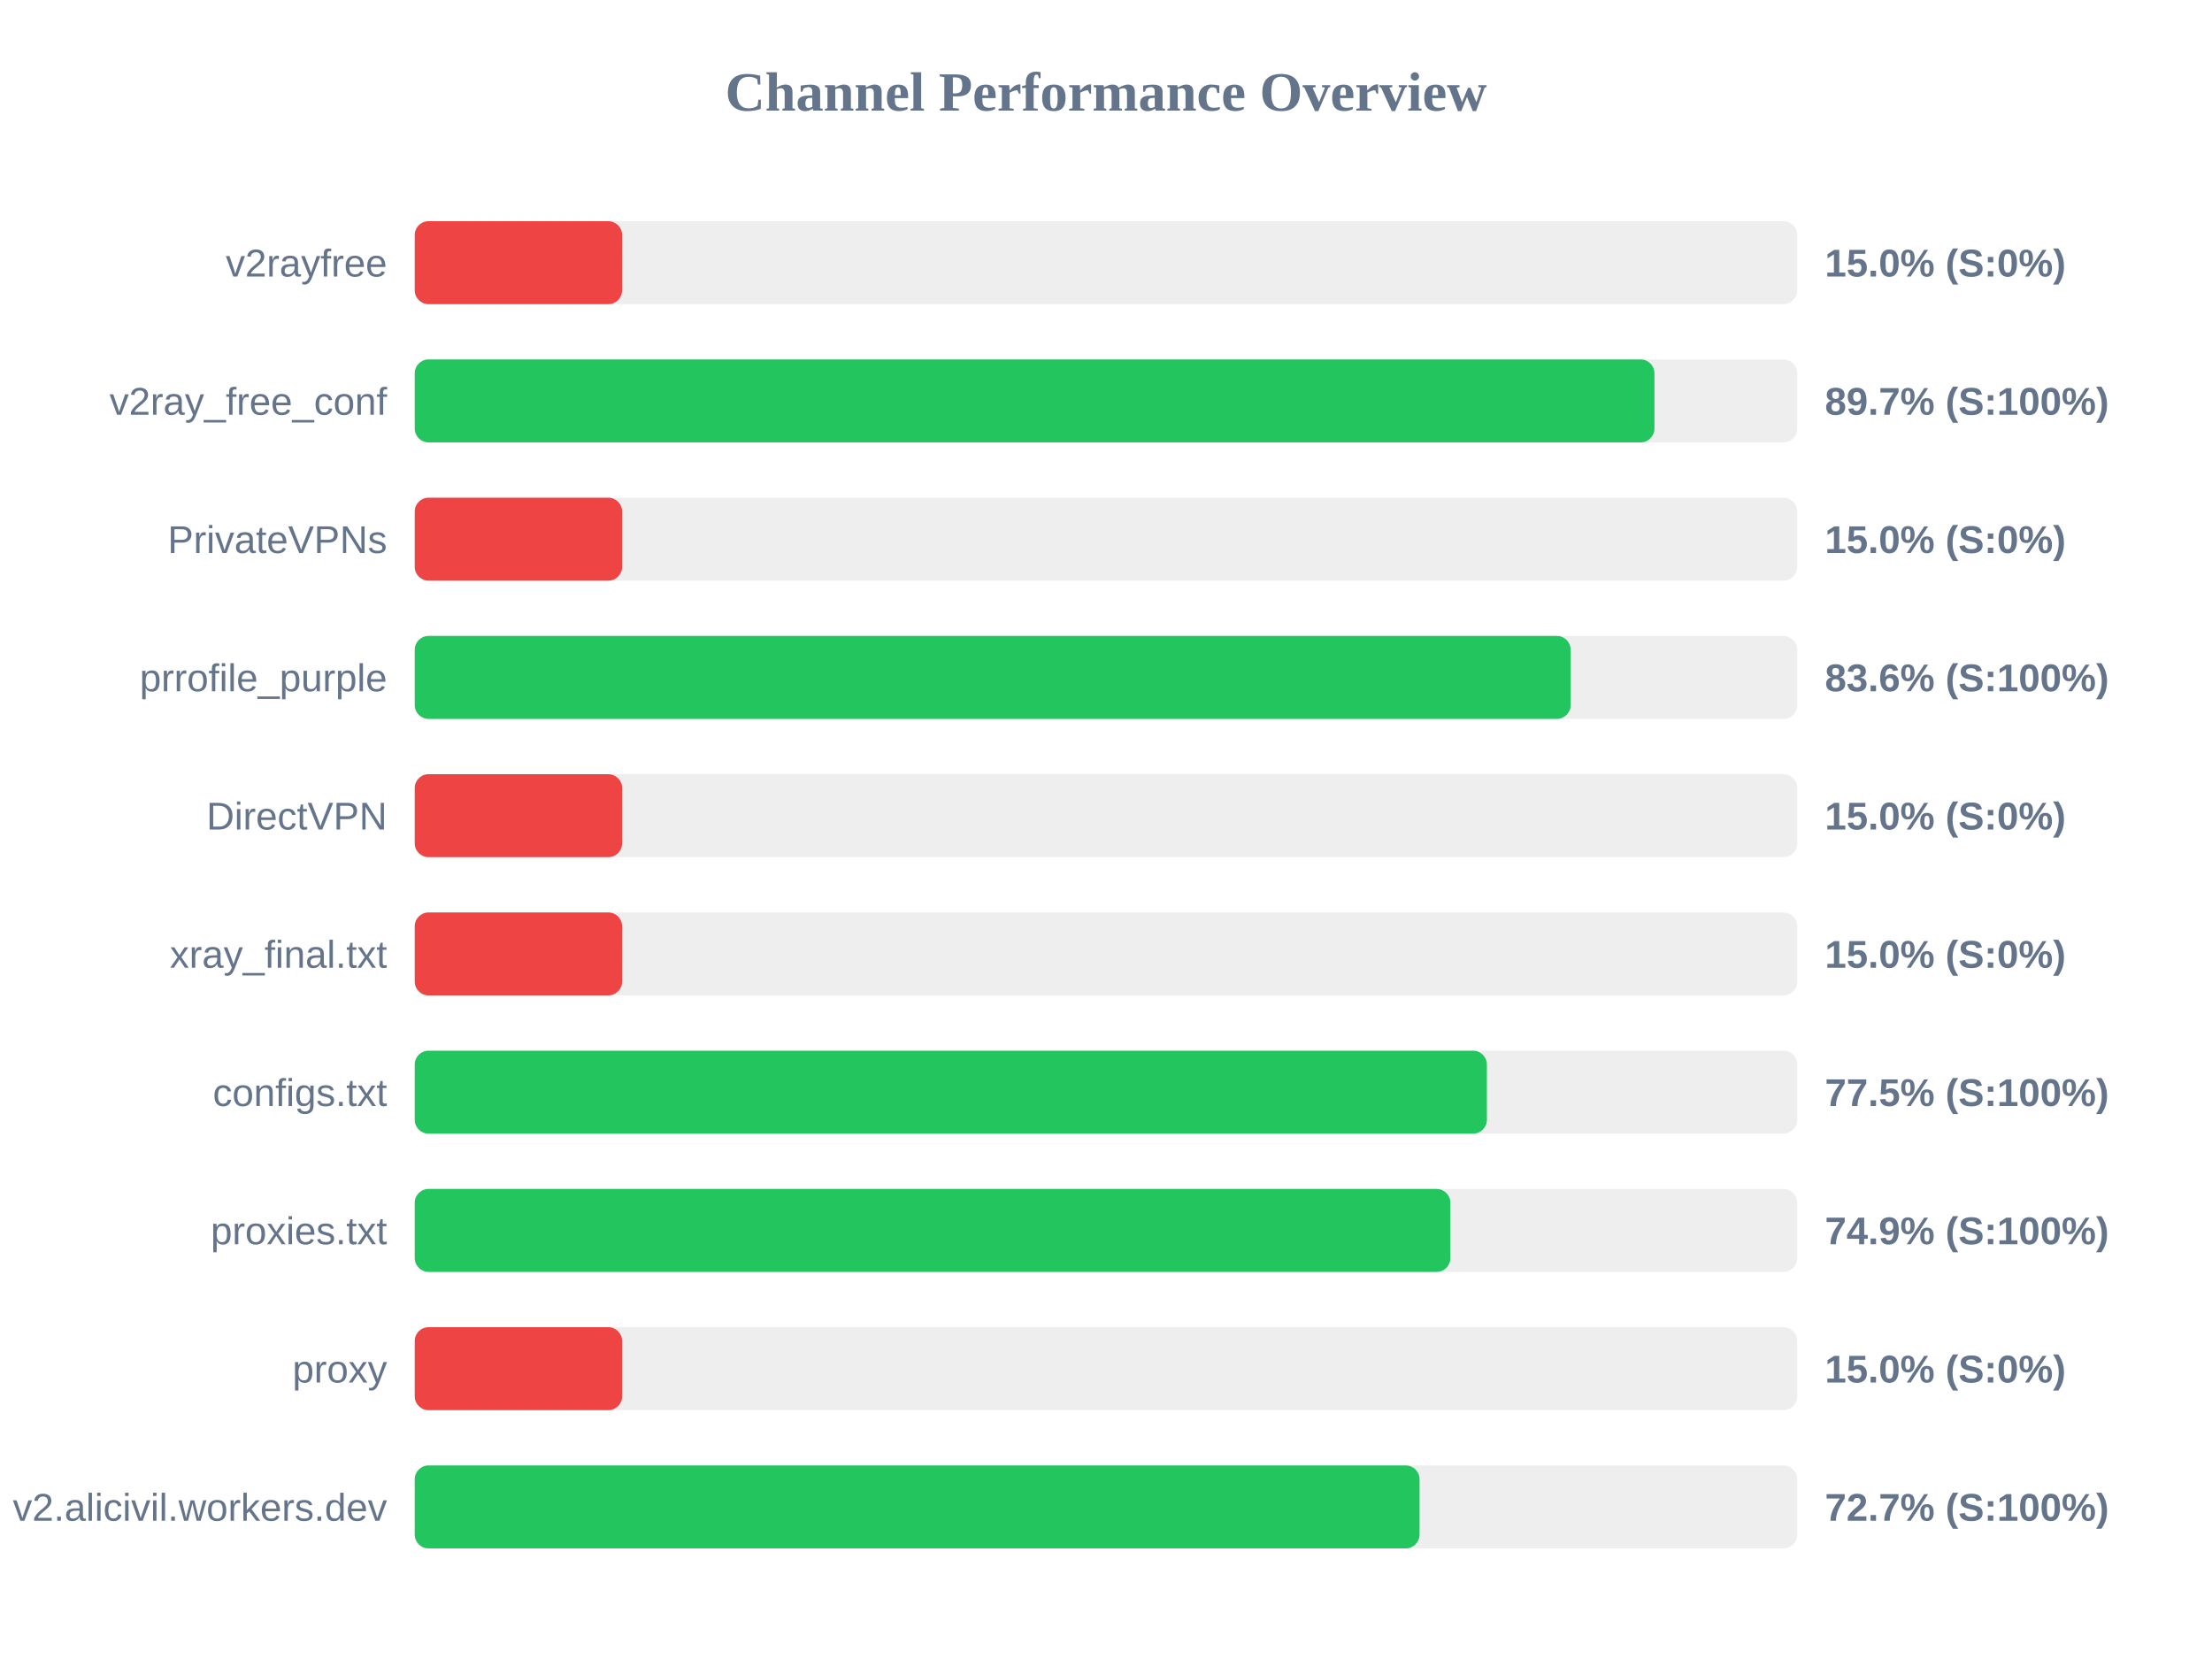
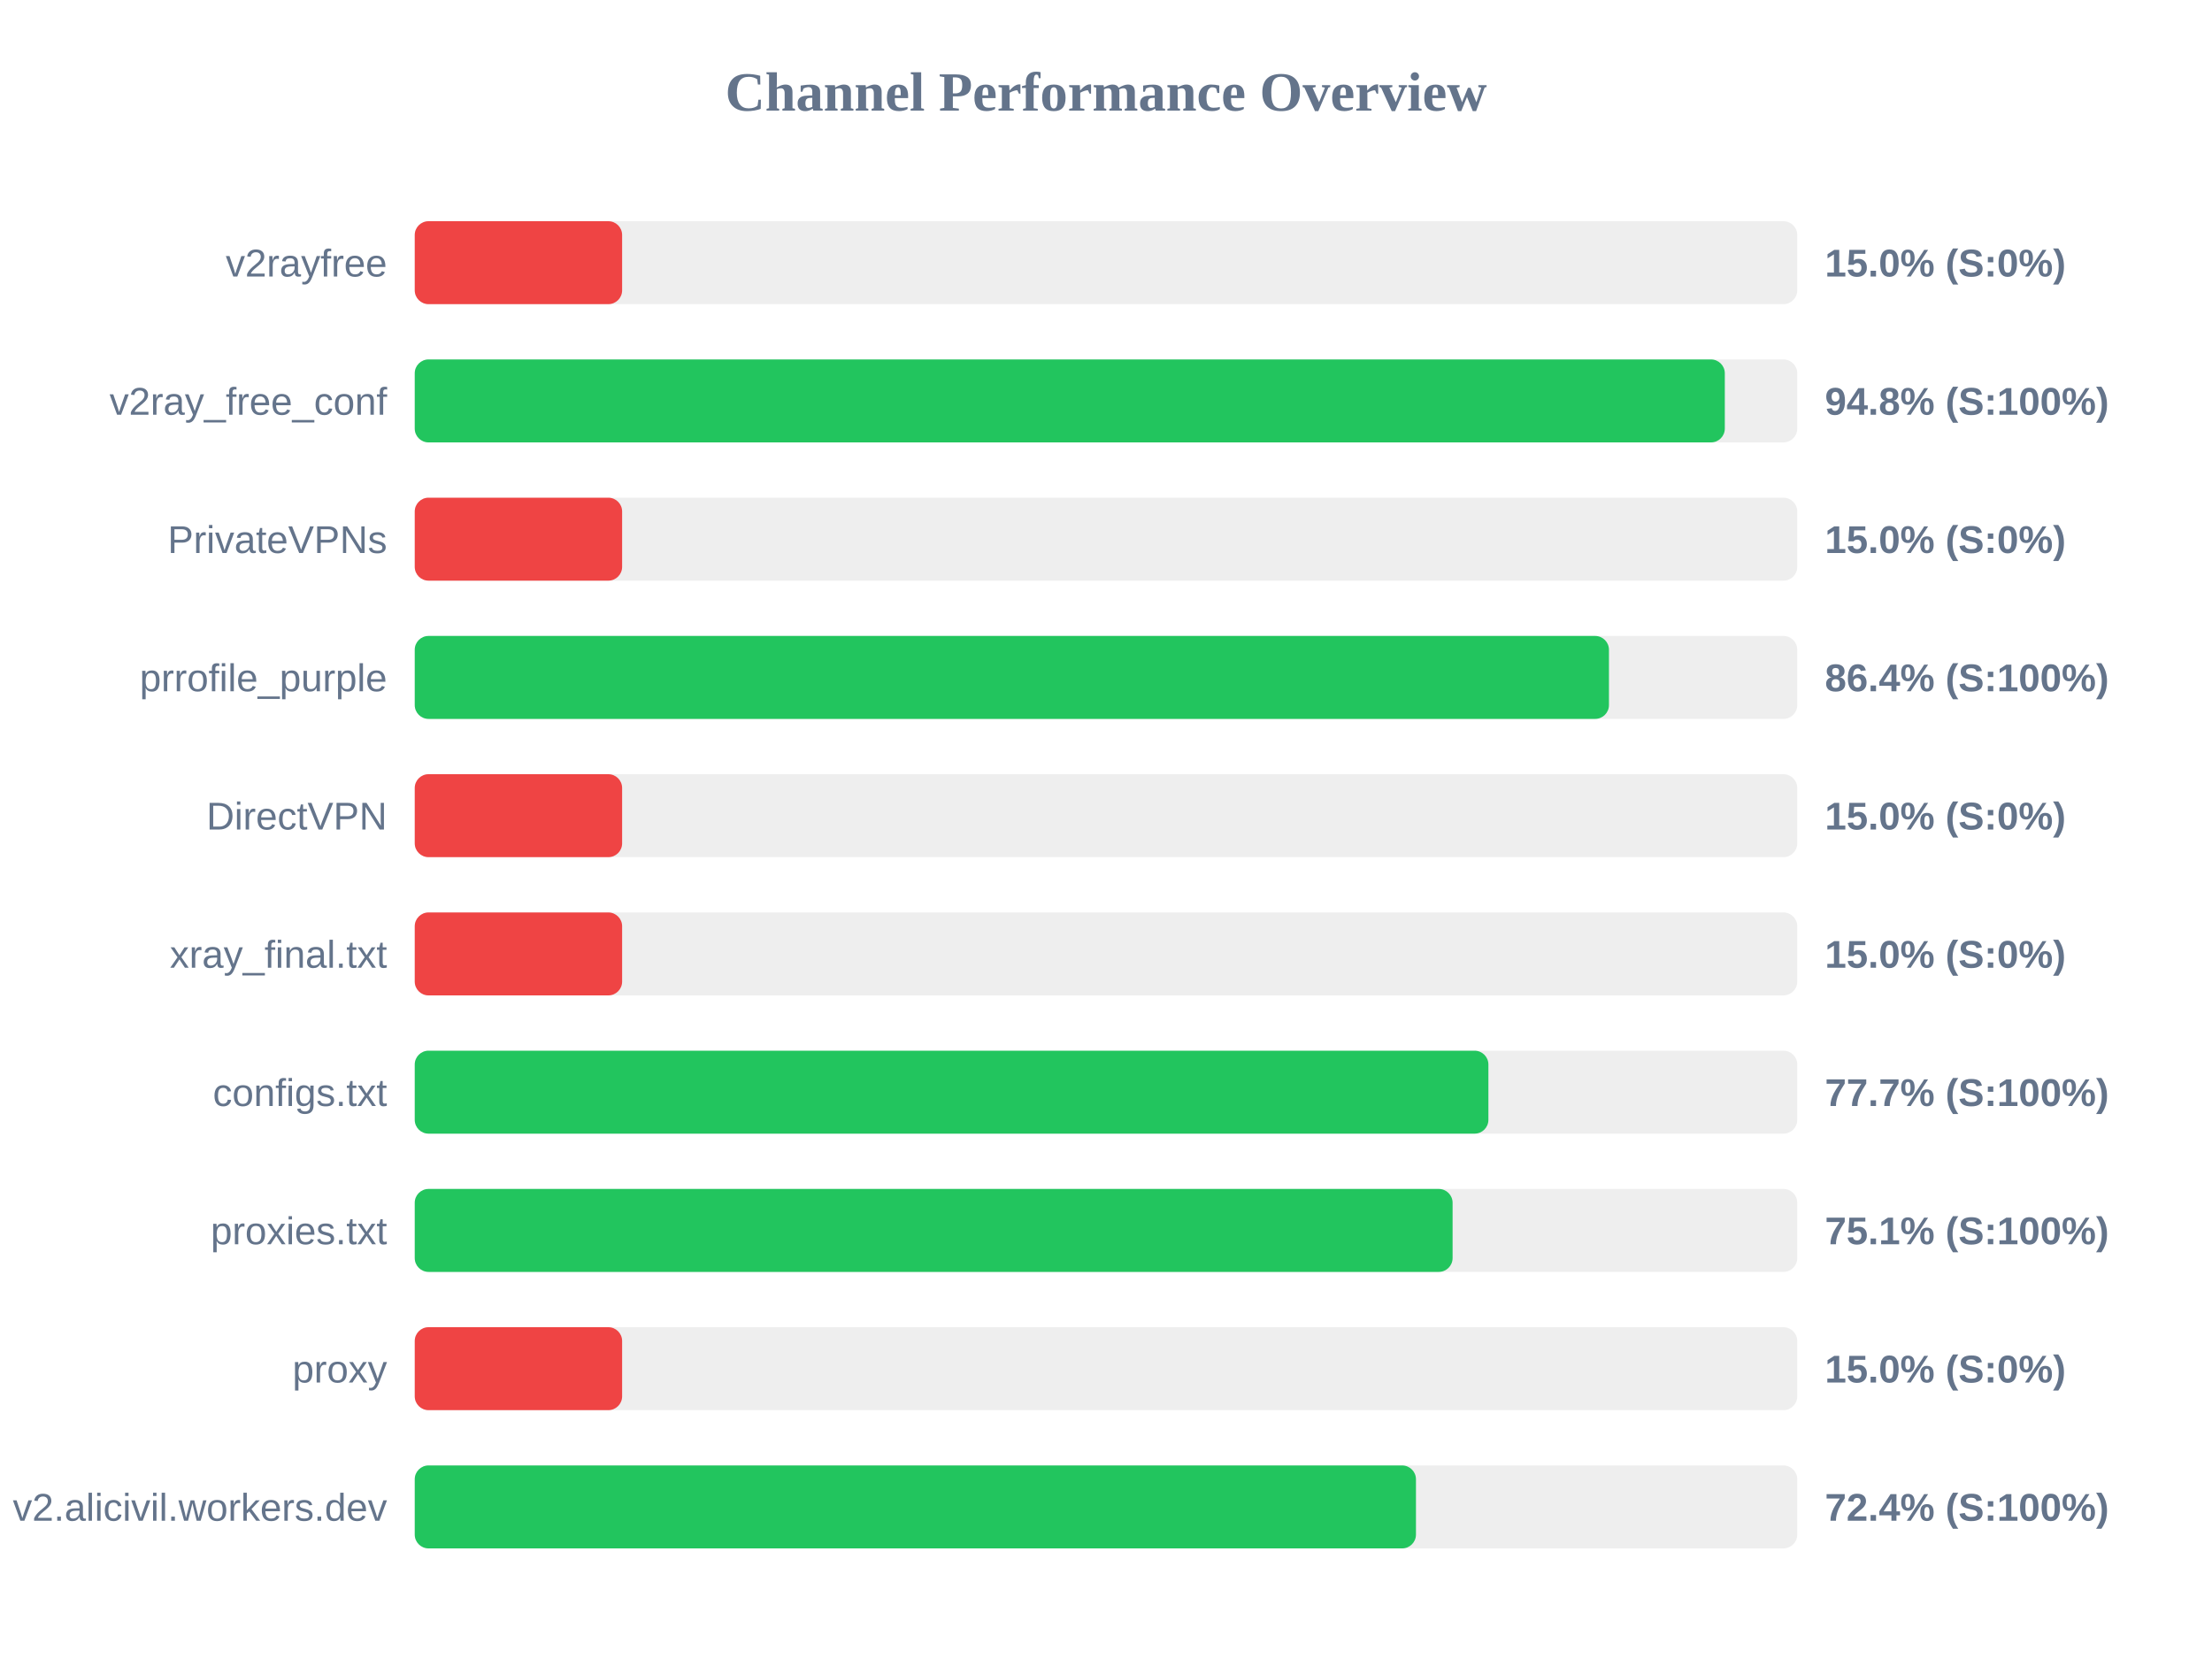
<svg xmlns="http://www.w3.org/2000/svg" width="800" height="600" version="1.1">
  <style>
        .row { font: 14px Arial; fill: #64748b; }
        .score { font: bold 14px Arial; fill: #64748b; }
    </style>
  <text x="400" y="40" text-anchor="middle" font-size="20px" font-weight="bold" fill="#64748b">Channel Performance Overview</text>
  <rect x="150" y="80" width="500" height="30" fill="#eee" rx="5" />
  <rect x="150" y="80" width="75.0" height="30" fill="#ef4444" rx="5" />
  <text x="140" y="100" text-anchor="end" class="row">v2rayfree</text>
  <text x="660" y="100" text-anchor="start" class="score">15.0% (S:0%)</text>
  <rect x="150" y="130" width="500" height="30" fill="#eee" rx="5" />
-   <rect x="150" y="130" width="448.35" height="30" fill="#22c55e" rx="5" />
+   <rect x="150" y="130" width="473.8" height="30" fill="#22c55e" rx="5" />
  <text x="140" y="150" text-anchor="end" class="row">v2ray_free_conf</text>
-   <text x="660" y="150" text-anchor="start" class="score">89.7% (S:100%)</text>
+   <text x="660" y="150" text-anchor="start" class="score">94.8% (S:100%)</text>
  <rect x="150" y="180" width="500" height="30" fill="#eee" rx="5" />
  <rect x="150" y="180" width="75.0" height="30" fill="#ef4444" rx="5" />
  <text x="140" y="200" text-anchor="end" class="row">PrivateVPNs</text>
  <text x="660" y="200" text-anchor="start" class="score">15.0% (S:0%)</text>
  <rect x="150" y="230" width="500" height="30" fill="#eee" rx="5" />
-   <rect x="150" y="230" width="418.05" height="30" fill="#22c55e" rx="5" />
+   <rect x="150" y="230" width="431.9" height="30" fill="#22c55e" rx="5" />
  <text x="140" y="250" text-anchor="end" class="row">prrofile_purple</text>
-   <text x="660" y="250" text-anchor="start" class="score">83.6% (S:100%)</text>
+   <text x="660" y="250" text-anchor="start" class="score">86.4% (S:100%)</text>
  <rect x="150" y="280" width="500" height="30" fill="#eee" rx="5" />
  <rect x="150" y="280" width="75.0" height="30" fill="#ef4444" rx="5" />
  <text x="140" y="300" text-anchor="end" class="row">DirectVPN</text>
  <text x="660" y="300" text-anchor="start" class="score">15.0% (S:0%)</text>
  <rect x="150" y="330" width="500" height="30" fill="#eee" rx="5" />
  <rect x="150" y="330" width="75.0" height="30" fill="#ef4444" rx="5" />
  <text x="140" y="350" text-anchor="end" class="row">xray_final.txt</text>
  <text x="660" y="350" text-anchor="start" class="score">15.0% (S:0%)</text>
  <rect x="150" y="380" width="500" height="30" fill="#eee" rx="5" />
-   <rect x="150" y="380" width="387.75" height="30" fill="#22c55e" rx="5" />
+   <rect x="150" y="380" width="388.3" height="30" fill="#22c55e" rx="5" />
  <text x="140" y="400" text-anchor="end" class="row">configs.txt</text>
-   <text x="660" y="400" text-anchor="start" class="score">77.5% (S:100%)</text>
+   <text x="660" y="400" text-anchor="start" class="score">77.7% (S:100%)</text>
  <rect x="150" y="430" width="500" height="30" fill="#eee" rx="5" />
-   <rect x="150" y="430" width="374.55" height="30" fill="#22c55e" rx="5" />
+   <rect x="150" y="430" width="375.35" height="30" fill="#22c55e" rx="5" />
  <text x="140" y="450" text-anchor="end" class="row">proxies.txt</text>
-   <text x="660" y="450" text-anchor="start" class="score">74.9% (S:100%)</text>
+   <text x="660" y="450" text-anchor="start" class="score">75.1% (S:100%)</text>
  <rect x="150" y="480" width="500" height="30" fill="#eee" rx="5" />
  <rect x="150" y="480" width="75.0" height="30" fill="#ef4444" rx="5" />
  <text x="140" y="500" text-anchor="end" class="row">proxy</text>
  <text x="660" y="500" text-anchor="start" class="score">15.0% (S:0%)</text>
  <rect x="150" y="530" width="500" height="30" fill="#eee" rx="5" />
-   <rect x="150" y="530" width="363.4" height="30" fill="#22c55e" rx="5" />
+   <rect x="150" y="530" width="362.1" height="30" fill="#22c55e" rx="5" />
  <text x="140" y="550" text-anchor="end" class="row">v2.alicivil.workers.dev</text>
-   <text x="660" y="550" text-anchor="start" class="score">72.7% (S:100%)</text>
+   <text x="660" y="550" text-anchor="start" class="score">72.4% (S:100%)</text>
</svg>
